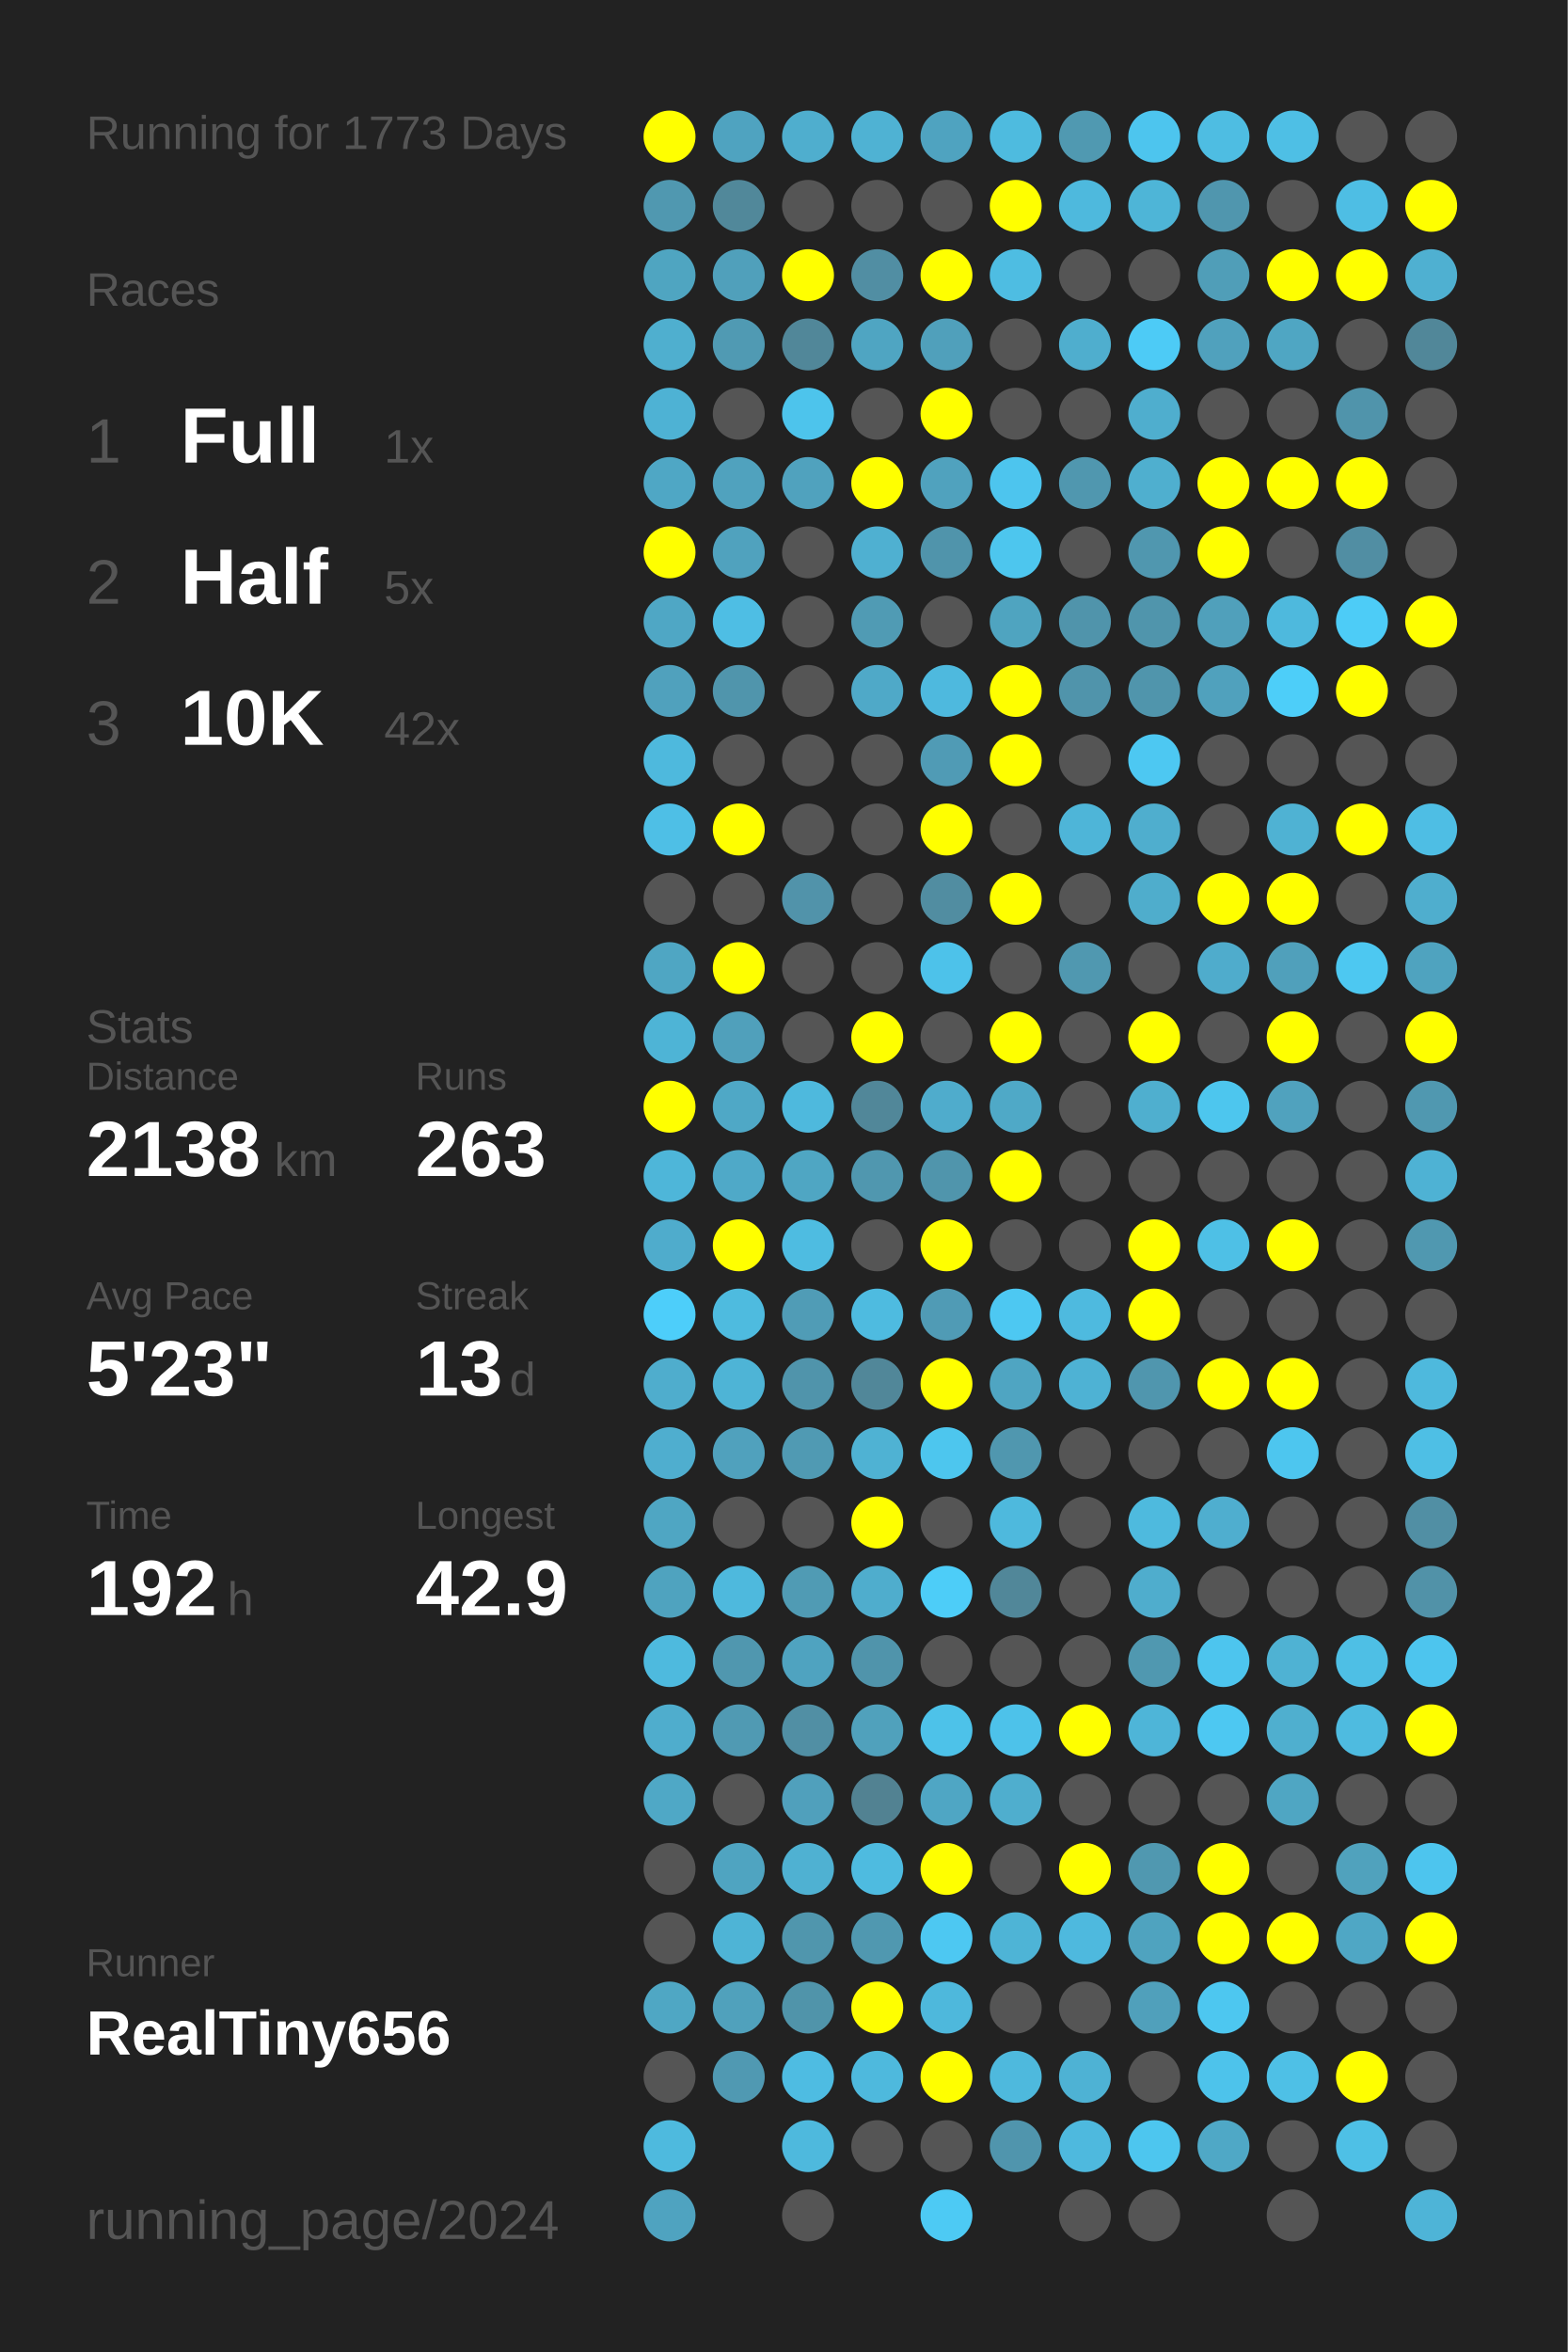
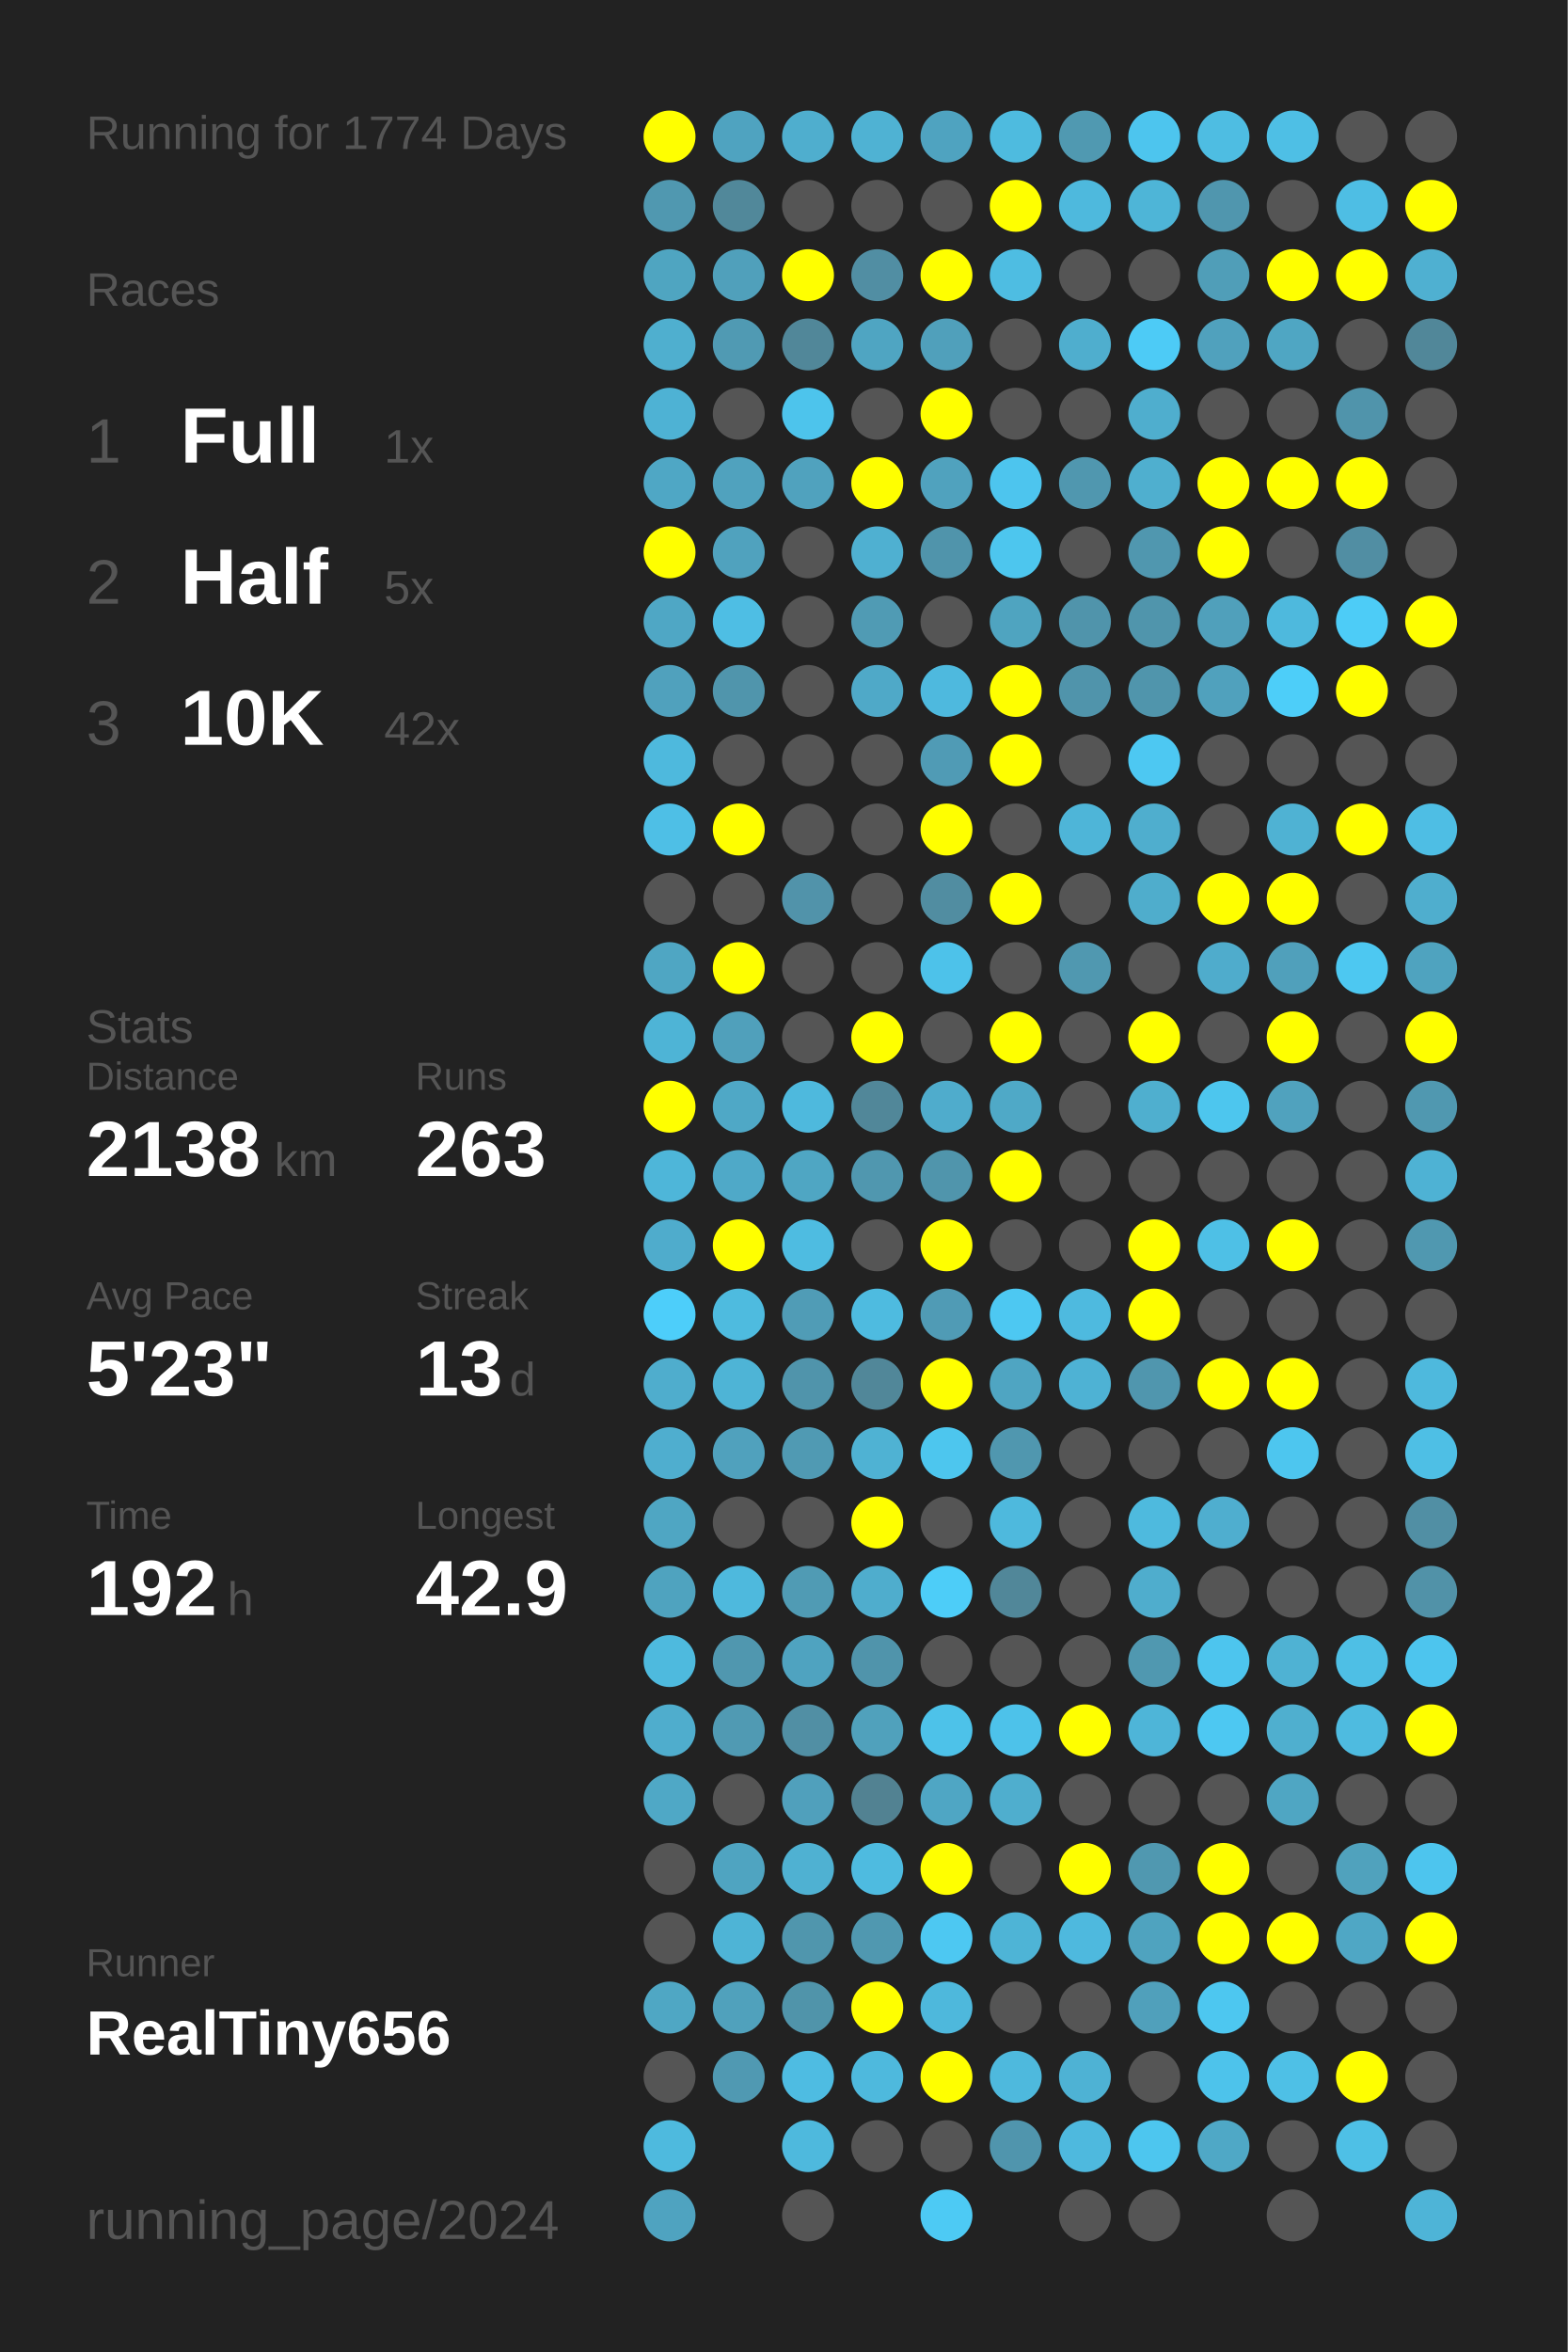
<svg xmlns="http://www.w3.org/2000/svg" baseProfile="full" height="300mm" version="1.1" viewBox="0,0,200,300" width="200mm">
  <defs />
  <rect fill="#222222" height="300" width="200" x="0" y="0" />
-   <text fill="#555555" style="font-size:6px; font-family:Arial;" x="11" y="19">Running for 1773 Days</text>
+   <text fill="#555555" style="font-size:6px; font-family:Arial;" x="11" y="19">Running for 1774 Days</text>
  <text fill="#555555" style="font-size:6px; font-family:Arial;" x="11" y="39">Races</text>
  <text fill="#555555" style="font-size:8px; font-family:Arial;" x="11" y="59">1</text>
  <text fill="#FFFFFF" style="font-size:10px; font-family:Arial; font-weight:bold;" x="23" y="59">Full</text>
  <text fill="#555555" style="font-size:6px; font-family:Arial;" x="49" y="59">1x</text>
  <text fill="#555555" style="font-size:8px; font-family:Arial;" x="11" y="77">2</text>
  <text fill="#FFFFFF" style="font-size:10px; font-family:Arial; font-weight:bold;" x="23" y="77">Half</text>
  <text fill="#555555" style="font-size:6px; font-family:Arial;" x="49" y="77">5x</text>
  <text fill="#555555" style="font-size:8px; font-family:Arial;" x="11" y="95">3</text>
  <text fill="#FFFFFF" style="font-size:10px; font-family:Arial; font-weight:bold;" x="23" y="95">10K</text>
  <text fill="#555555" style="font-size:6px; font-family:Arial;" x="49" y="95">42x</text>
  <text fill="#555555" style="font-size:6px; font-family:Arial;" x="11" y="133">Stats</text>
  <text fill="#555555" style="font-size:5px; font-family:Arial;" x="11" y="139">Distance</text>
  <text fill="#FFFFFF" style="font-size:10px; font-family:Arial; font-weight:bold;" x="11" y="150">2138</text>
  <text fill="#555555" style="font-size:6px; font-family:Arial;" x="35" y="150">km</text>
  <text fill="#555555" style="font-size:5px; font-family:Arial;" x="53" y="139">Runs</text>
  <text fill="#FFFFFF" style="font-size:10px; font-family:Arial; font-weight:bold;" x="53" y="150">263</text>
  <text fill="#555555" style="font-size:5px; font-family:Arial;" x="11" y="167">Avg Pace</text>
  <text fill="#FFFFFF" style="font-size:10px; font-family:Arial; font-weight:bold;" x="11" y="178">5'23"</text>
  <text fill="#555555" style="font-size:5px; font-family:Arial;" x="53" y="167">Streak</text>
  <text fill="#FFFFFF" style="font-size:10px; font-family:Arial; font-weight:bold;" x="53" y="178">13</text>
  <text fill="#555555" style="font-size:6px; font-family:Arial;" x="65" y="178">d</text>
  <text fill="#555555" style="font-size:5px; font-family:Arial;" x="11" y="195">Time</text>
  <text fill="#FFFFFF" style="font-size:10px; font-family:Arial; font-weight:bold;" x="11" y="206">192</text>
  <text fill="#555555" style="font-size:6px; font-family:Arial;" x="29" y="206">h</text>
  <text fill="#555555" style="font-size:5px; font-family:Arial;" x="53" y="195">Longest</text>
  <text fill="#FFFFFF" style="font-size:10px; font-family:Arial; font-weight:bold;" x="53" y="206">42.9</text>
  <text fill="#555555" style="font-size:5px; font-family:Arial;" x="11" y="252.065">Runner</text>
  <text fill="#FFFFFF" style="font-size:8px; font-family:Arial; font-weight:bold;" x="11" y="262.065">RealTiny656</text>
  <text fill="#555555" style="font-size:7px; font-family:Arial;" x="11" y="285.581">running_page/2024</text>
  <circle cx="85.417" cy="17.419" fill="#FFFF00" r="3.312" />
  <circle cx="85.417" cy="26.258" fill="#5098b0" r="3.312" />
  <circle cx="85.417" cy="35.097" fill="#4fa5c1" r="3.312" />
  <circle cx="85.417" cy="43.935" fill="#4fafcf" r="3.312" />
  <circle cx="85.417" cy="52.774" fill="#4eb2d4" r="3.312" />
  <circle cx="85.417" cy="61.613" fill="#4fa7c5" r="3.312" />
  <circle cx="85.417" cy="70.452" fill="#FFFF00" r="3.312" />
  <circle cx="85.417" cy="79.29" fill="#4fa7c5" r="3.312" />
  <circle cx="85.417" cy="88.129" fill="#50a1bd" r="3.312" />
  <circle cx="85.417" cy="96.968" fill="#4eb9dd" r="3.312" />
  <circle cx="85.417" cy="105.806" fill="#4ebfe6" r="3.312" />
  <circle cx="85.417" cy="114.645" fill="#555555" r="3.312" />
  <circle cx="85.417" cy="123.484" fill="#4fa6c3" r="3.312" />
  <circle cx="85.417" cy="132.323" fill="#4eb4d6" r="3.312" />
  <circle cx="85.417" cy="141.161" fill="#FFFF00" r="3.312" />
  <circle cx="85.417" cy="150" fill="#4eb6d9" r="3.312" />
  <circle cx="85.417" cy="158.839" fill="#4faccc" r="3.312" />
  <circle cx="85.417" cy="167.677" fill="#4dcefa" r="3.312" />
  <circle cx="85.417" cy="176.516" fill="#4fadcd" r="3.312" />
  <circle cx="85.417" cy="185.355" fill="#4faecf" r="3.312" />
  <circle cx="85.417" cy="194.194" fill="#4fa6c3" r="3.312" />
  <circle cx="85.417" cy="203.032" fill="#4fa3bf" r="3.312" />
  <circle cx="85.417" cy="211.871" fill="#4ebade" r="3.312" />
  <circle cx="85.417" cy="220.71" fill="#4fadcd" r="3.312" />
  <circle cx="85.417" cy="229.548" fill="#4fa8c6" r="3.312" />
  <circle cx="85.417" cy="238.387" fill="#555555" r="3.312" />
  <circle cx="85.417" cy="247.226" fill="#555555" r="3.312" />
  <circle cx="85.417" cy="256.065" fill="#4fa7c4" r="3.312" />
  <circle cx="85.417" cy="264.903" fill="#555555" r="3.312" />
  <circle cx="85.417" cy="273.742" fill="#4ebade" r="3.312" />
  <circle cx="85.417" cy="282.581" fill="#4fa3c0" r="3.312" />
  <circle cx="94.25" cy="17.419" fill="#4fa3c0" r="3.312" />
  <circle cx="94.25" cy="26.258" fill="#51889a" r="3.312" />
  <circle cx="94.25" cy="35.097" fill="#50a0bb" r="3.312" />
  <circle cx="94.25" cy="43.935" fill="#509ab3" r="3.312" />
  <circle cx="94.25" cy="52.774" fill="#555555" r="3.312" />
  <circle cx="94.25" cy="61.613" fill="#50a2be" r="3.312" />
  <circle cx="94.25" cy="70.452" fill="#50a2be" r="3.312" />
  <circle cx="94.25" cy="79.29" fill="#4ebee4" r="3.312" />
  <circle cx="94.25" cy="88.129" fill="#5095ac" r="3.312" />
  <circle cx="94.25" cy="96.968" fill="#555555" r="3.312" />
  <circle cx="94.25" cy="105.806" fill="#FFFF00" r="3.312" />
  <circle cx="94.25" cy="114.645" fill="#555555" r="3.312" />
  <circle cx="94.25" cy="123.484" fill="#FFFF00" r="3.312" />
  <circle cx="94.25" cy="132.323" fill="#50a0bb" r="3.312" />
  <circle cx="94.25" cy="141.161" fill="#4fa8c6" r="3.312" />
  <circle cx="94.25" cy="150" fill="#4fa9c8" r="3.312" />
  <circle cx="94.25" cy="158.839" fill="#FFFF00" r="3.312" />
  <circle cx="94.25" cy="167.677" fill="#4ebbdf" r="3.312" />
  <circle cx="94.25" cy="176.516" fill="#4eb4d6" r="3.312" />
  <circle cx="94.25" cy="185.355" fill="#50a1bd" r="3.312" />
  <circle cx="94.25" cy="194.194" fill="#555555" r="3.312" />
  <circle cx="94.25" cy="203.032" fill="#4eb9dd" r="3.312" />
  <circle cx="94.25" cy="211.871" fill="#5097af" r="3.312" />
  <circle cx="94.25" cy="220.71" fill="#509ab3" r="3.312" />
  <circle cx="94.25" cy="229.548" fill="#555555" r="3.312" />
  <circle cx="94.25" cy="238.387" fill="#4fa4c1" r="3.312" />
  <circle cx="94.25" cy="247.226" fill="#4eb4d6" r="3.312" />
  <circle cx="94.25" cy="256.065" fill="#50a1bc" r="3.312" />
  <circle cx="94.25" cy="264.903" fill="#5099b2" r="3.312" />
  <circle cx="103.083" cy="17.419" fill="#4faece" r="3.312" />
  <circle cx="103.083" cy="26.258" fill="#555555" r="3.312" />
  <circle cx="103.083" cy="35.097" fill="#FFFF00" r="3.312" />
  <circle cx="103.083" cy="43.935" fill="#518799" r="3.312" />
  <circle cx="103.083" cy="52.774" fill="#4dc4ec" r="3.312" />
  <circle cx="103.083" cy="61.613" fill="#50a2be" r="3.312" />
  <circle cx="103.083" cy="70.452" fill="#555555" r="3.312" />
  <circle cx="103.083" cy="79.29" fill="#555555" r="3.312" />
  <circle cx="103.083" cy="88.129" fill="#555555" r="3.312" />
  <circle cx="103.083" cy="96.968" fill="#555555" r="3.312" />
  <circle cx="103.083" cy="105.806" fill="#555555" r="3.312" />
  <circle cx="103.083" cy="114.645" fill="#5193aa" r="3.312" />
  <circle cx="103.083" cy="123.484" fill="#555555" r="3.312" />
  <circle cx="103.083" cy="132.323" fill="#555555" r="3.312" />
  <circle cx="103.083" cy="141.161" fill="#4eb9dd" r="3.312" />
  <circle cx="103.083" cy="150" fill="#4fa6c3" r="3.312" />
  <circle cx="103.083" cy="158.839" fill="#4ebce1" r="3.312" />
  <circle cx="103.083" cy="167.677" fill="#509cb6" r="3.312" />
  <circle cx="103.083" cy="176.516" fill="#5094ab" r="3.312" />
  <circle cx="103.083" cy="185.355" fill="#509ab3" r="3.312" />
  <circle cx="103.083" cy="194.194" fill="#555555" r="3.312" />
  <circle cx="103.083" cy="203.032" fill="#509bb4" r="3.312" />
  <circle cx="103.083" cy="211.871" fill="#4fa3c0" r="3.312" />
  <circle cx="103.083" cy="220.71" fill="#518fa4" r="3.312" />
  <circle cx="103.083" cy="229.548" fill="#50a0bc" r="3.312" />
  <circle cx="103.083" cy="238.387" fill="#4fb1d2" r="3.312" />
  <circle cx="103.083" cy="247.226" fill="#5096ad" r="3.312" />
  <circle cx="103.083" cy="256.065" fill="#5094aa" r="3.312" />
  <circle cx="103.083" cy="264.903" fill="#4ebce2" r="3.312" />
  <circle cx="103.083" cy="273.742" fill="#4eb9dd" r="3.312" />
  <circle cx="103.083" cy="282.581" fill="#555555" r="3.312" />
  <circle cx="111.917" cy="17.419" fill="#4fb2d3" r="3.312" />
  <circle cx="111.917" cy="26.258" fill="#555555" r="3.312" />
  <circle cx="111.917" cy="35.097" fill="#518ea3" r="3.312" />
  <circle cx="111.917" cy="43.935" fill="#4fa5c2" r="3.312" />
  <circle cx="111.917" cy="52.774" fill="#555555" r="3.312" />
  <circle cx="111.917" cy="61.613" fill="#FFFF00" r="3.312" />
  <circle cx="111.917" cy="70.452" fill="#4fb0d1" r="3.312" />
  <circle cx="111.917" cy="79.29" fill="#509bb4" r="3.312" />
  <circle cx="111.917" cy="88.129" fill="#4fa9c8" r="3.312" />
  <circle cx="111.917" cy="96.968" fill="#555555" r="3.312" />
  <circle cx="111.917" cy="105.806" fill="#555555" r="3.312" />
  <circle cx="111.917" cy="114.645" fill="#555555" r="3.312" />
  <circle cx="111.917" cy="123.484" fill="#555555" r="3.312" />
  <circle cx="111.917" cy="132.323" fill="#FFFF00" r="3.312" />
  <circle cx="111.917" cy="141.161" fill="#518799" r="3.312" />
  <circle cx="111.917" cy="150" fill="#5097af" r="3.312" />
  <circle cx="111.917" cy="158.839" fill="#555555" r="3.312" />
  <circle cx="111.917" cy="167.677" fill="#4ebbe0" r="3.312" />
  <circle cx="111.917" cy="176.516" fill="#518799" r="3.312" />
  <circle cx="111.917" cy="185.355" fill="#4fb2d3" r="3.312" />
  <circle cx="111.917" cy="194.194" fill="#FFFF00" r="3.312" />
  <circle cx="111.917" cy="203.032" fill="#4fadcd" r="3.312" />
  <circle cx="111.917" cy="211.871" fill="#5094ab" r="3.312" />
  <circle cx="111.917" cy="220.71" fill="#50a1bc" r="3.312" />
  <circle cx="111.917" cy="229.548" fill="#528292" r="3.312" />
  <circle cx="111.917" cy="238.387" fill="#4ebbe0" r="3.312" />
  <circle cx="111.917" cy="247.226" fill="#5098b0" r="3.312" />
  <circle cx="111.917" cy="256.065" fill="#FFFF00" r="3.312" />
  <circle cx="111.917" cy="264.903" fill="#4eb9dd" r="3.312" />
  <circle cx="111.917" cy="273.742" fill="#555555" r="3.312" />
  <circle cx="120.75" cy="17.419" fill="#4fa3c0" r="3.312" />
  <circle cx="120.75" cy="26.258" fill="#555555" r="3.312" />
  <circle cx="120.75" cy="35.097" fill="#FFFF00" r="3.312" />
  <circle cx="120.75" cy="43.935" fill="#50a0bb" r="3.312" />
  <circle cx="120.75" cy="52.774" fill="#FFFF00" r="3.312" />
  <circle cx="120.75" cy="61.613" fill="#50a2be" r="3.312" />
  <circle cx="120.75" cy="70.452" fill="#5094ab" r="3.312" />
  <circle cx="120.75" cy="79.29" fill="#555555" r="3.312" />
  <circle cx="120.75" cy="88.129" fill="#4eb9de" r="3.312" />
  <circle cx="120.75" cy="96.968" fill="#509bb5" r="3.312" />
  <circle cx="120.75" cy="105.806" fill="#FFFF00" r="3.312" />
  <circle cx="120.75" cy="114.645" fill="#518da1" r="3.312" />
  <circle cx="120.75" cy="123.484" fill="#4dc2ea" r="3.312" />
  <circle cx="120.75" cy="132.323" fill="#555555" r="3.312" />
  <circle cx="120.75" cy="141.161" fill="#4faccc" r="3.312" />
  <circle cx="120.75" cy="150" fill="#5095ac" r="3.312" />
  <circle cx="120.75" cy="158.839" fill="#FFFF00" r="3.312" />
  <circle cx="120.75" cy="167.677" fill="#509bb5" r="3.312" />
  <circle cx="120.75" cy="176.516" fill="#FFFF00" r="3.312" />
  <circle cx="120.75" cy="185.355" fill="#4dc6ee" r="3.312" />
  <circle cx="120.75" cy="194.194" fill="#555555" r="3.312" />
  <circle cx="120.75" cy="203.032" fill="#4dcdf8" r="3.312" />
  <circle cx="120.75" cy="211.871" fill="#555555" r="3.312" />
  <circle cx="120.75" cy="220.71" fill="#4dc2e9" r="3.312" />
  <circle cx="120.75" cy="229.548" fill="#4fa6c4" r="3.312" />
  <circle cx="120.75" cy="238.387" fill="#FFFF00" r="3.312" />
  <circle cx="120.75" cy="247.226" fill="#4dc8f2" r="3.312" />
  <circle cx="120.75" cy="256.065" fill="#4eb8dc" r="3.312" />
  <circle cx="120.75" cy="264.903" fill="#FFFF00" r="3.312" />
  <circle cx="120.75" cy="273.742" fill="#555555" r="3.312" />
  <circle cx="120.75" cy="282.581" fill="#4dcaf4" r="3.312" />
  <circle cx="129.583" cy="17.419" fill="#4ebbdf" r="3.312" />
  <circle cx="129.583" cy="26.258" fill="#FFFF00" r="3.312" />
  <circle cx="129.583" cy="35.097" fill="#4ebde2" r="3.312" />
  <circle cx="129.583" cy="43.935" fill="#555555" r="3.312" />
  <circle cx="129.583" cy="52.774" fill="#555555" r="3.312" />
  <circle cx="129.583" cy="61.613" fill="#4dc5ee" r="3.312" />
  <circle cx="129.583" cy="70.452" fill="#4dc6ee" r="3.312" />
  <circle cx="129.583" cy="79.29" fill="#4fa4c0" r="3.312" />
  <circle cx="129.583" cy="88.129" fill="#FFFF00" r="3.312" />
  <circle cx="129.583" cy="96.968" fill="#FFFF00" r="3.312" />
  <circle cx="129.583" cy="105.806" fill="#555555" r="3.312" />
  <circle cx="129.583" cy="114.645" fill="#FFFF00" r="3.312" />
  <circle cx="129.583" cy="123.484" fill="#555555" r="3.312" />
  <circle cx="129.583" cy="132.323" fill="#FFFF00" r="3.312" />
  <circle cx="129.583" cy="141.161" fill="#4fa9c7" r="3.312" />
  <circle cx="129.583" cy="150" fill="#FFFF00" r="3.312" />
  <circle cx="129.583" cy="158.839" fill="#555555" r="3.312" />
  <circle cx="129.583" cy="167.677" fill="#4dc8f2" r="3.312" />
  <circle cx="129.583" cy="176.516" fill="#4fa5c2" r="3.312" />
  <circle cx="129.583" cy="185.355" fill="#5097af" r="3.312" />
  <circle cx="129.583" cy="194.194" fill="#4eb9dd" r="3.312" />
  <circle cx="129.583" cy="203.032" fill="#518799" r="3.312" />
  <circle cx="129.583" cy="211.871" fill="#555555" r="3.312" />
  <circle cx="129.583" cy="220.71" fill="#4dc2ea" r="3.312" />
  <circle cx="129.583" cy="229.548" fill="#4faece" r="3.312" />
  <circle cx="129.583" cy="238.387" fill="#555555" r="3.312" />
  <circle cx="129.583" cy="247.226" fill="#4eb4d6" r="3.312" />
  <circle cx="129.583" cy="256.065" fill="#555555" r="3.312" />
  <circle cx="129.583" cy="264.903" fill="#4eb9dd" r="3.312" />
  <circle cx="129.583" cy="273.742" fill="#5095ad" r="3.312" />
  <circle cx="138.417" cy="17.419" fill="#5099b1" r="3.312" />
  <circle cx="138.417" cy="26.258" fill="#4eb9dd" r="3.312" />
  <circle cx="138.417" cy="35.097" fill="#555555" r="3.312" />
  <circle cx="138.417" cy="43.935" fill="#4faece" r="3.312" />
  <circle cx="138.417" cy="52.774" fill="#555555" r="3.312" />
  <circle cx="138.417" cy="61.613" fill="#5097af" r="3.312" />
  <circle cx="138.417" cy="70.452" fill="#555555" r="3.312" />
  <circle cx="138.417" cy="79.29" fill="#5094ab" r="3.312" />
  <circle cx="138.417" cy="88.129" fill="#5094ab" r="3.312" />
  <circle cx="138.417" cy="96.968" fill="#555555" r="3.312" />
  <circle cx="138.417" cy="105.806" fill="#4eb5d8" r="3.312" />
  <circle cx="138.417" cy="114.645" fill="#555555" r="3.312" />
  <circle cx="138.417" cy="123.484" fill="#5098b0" r="3.312" />
  <circle cx="138.417" cy="132.323" fill="#555555" r="3.312" />
  <circle cx="138.417" cy="141.161" fill="#555555" r="3.312" />
  <circle cx="138.417" cy="150" fill="#555555" r="3.312" />
  <circle cx="138.417" cy="158.839" fill="#555555" r="3.312" />
  <circle cx="138.417" cy="167.677" fill="#4ebadf" r="3.312" />
  <circle cx="138.417" cy="176.516" fill="#4eb2d4" r="3.312" />
  <circle cx="138.417" cy="185.355" fill="#555555" r="3.312" />
  <circle cx="138.417" cy="194.194" fill="#555555" r="3.312" />
  <circle cx="138.417" cy="203.032" fill="#555555" r="3.312" />
  <circle cx="138.417" cy="211.871" fill="#555555" r="3.312" />
  <circle cx="138.417" cy="220.71" fill="#FFFF00" r="3.312" />
  <circle cx="138.417" cy="229.548" fill="#555555" r="3.312" />
  <circle cx="138.417" cy="238.387" fill="#FFFF00" r="3.312" />
  <circle cx="138.417" cy="247.226" fill="#4eb9de" r="3.312" />
  <circle cx="138.417" cy="256.065" fill="#555555" r="3.312" />
  <circle cx="138.417" cy="264.903" fill="#4eb2d4" r="3.312" />
  <circle cx="138.417" cy="273.742" fill="#4eb9de" r="3.312" />
  <circle cx="138.417" cy="282.581" fill="#555555" r="3.312" />
  <circle cx="147.25" cy="17.419" fill="#4dc5ee" r="3.312" />
  <circle cx="147.25" cy="26.258" fill="#4eb5d7" r="3.312" />
  <circle cx="147.25" cy="35.097" fill="#555555" r="3.312" />
  <circle cx="147.25" cy="43.935" fill="#4dcbf6" r="3.312" />
  <circle cx="147.25" cy="52.774" fill="#4faece" r="3.312" />
  <circle cx="147.25" cy="61.613" fill="#4fafcf" r="3.312" />
  <circle cx="147.25" cy="70.452" fill="#5097af" r="3.312" />
  <circle cx="147.25" cy="79.29" fill="#5095ac" r="3.312" />
  <circle cx="147.25" cy="88.129" fill="#5095ac" r="3.312" />
  <circle cx="147.25" cy="96.968" fill="#4dc8f2" r="3.312" />
  <circle cx="147.25" cy="105.806" fill="#4faece" r="3.312" />
  <circle cx="147.25" cy="114.645" fill="#4fadcc" r="3.312" />
  <circle cx="147.25" cy="123.484" fill="#555555" r="3.312" />
  <circle cx="147.25" cy="132.323" fill="#FFFF00" r="3.312" />
  <circle cx="147.25" cy="141.161" fill="#4fafcf" r="3.312" />
  <circle cx="147.25" cy="150" fill="#555555" r="3.312" />
  <circle cx="147.25" cy="158.839" fill="#FFFF00" r="3.312" />
  <circle cx="147.25" cy="167.677" fill="#FFFF00" r="3.312" />
  <circle cx="147.25" cy="176.516" fill="#5096ae" r="3.312" />
  <circle cx="147.25" cy="185.355" fill="#555555" r="3.312" />
  <circle cx="147.25" cy="194.194" fill="#4ebade" r="3.312" />
  <circle cx="147.25" cy="203.032" fill="#4fadcd" r="3.312" />
  <circle cx="147.25" cy="211.871" fill="#5098b0" r="3.312" />
  <circle cx="147.25" cy="220.71" fill="#4eb5d8" r="3.312" />
  <circle cx="147.25" cy="229.548" fill="#555555" r="3.312" />
  <circle cx="147.25" cy="238.387" fill="#5098b0" r="3.312" />
  <circle cx="147.25" cy="247.226" fill="#4fa3bf" r="3.312" />
  <circle cx="147.25" cy="256.065" fill="#50a0bb" r="3.312" />
  <circle cx="147.25" cy="264.903" fill="#555555" r="3.312" />
  <circle cx="147.25" cy="273.742" fill="#4dc6ef" r="3.312" />
  <circle cx="147.25" cy="282.581" fill="#555555" r="3.312" />
  <circle cx="156.083" cy="17.419" fill="#4ebde2" r="3.312" />
  <circle cx="156.083" cy="26.258" fill="#5096ae" r="3.312" />
  <circle cx="156.083" cy="35.097" fill="#509eb8" r="3.312" />
  <circle cx="156.083" cy="43.935" fill="#50a1bd" r="3.312" />
  <circle cx="156.083" cy="52.774" fill="#555555" r="3.312" />
  <circle cx="156.083" cy="61.613" fill="#FFFF00" r="3.312" />
  <circle cx="156.083" cy="70.452" fill="#FFFF00" r="3.312" />
  <circle cx="156.083" cy="79.29" fill="#50a0bb" r="3.312" />
  <circle cx="156.083" cy="88.129" fill="#50a1bd" r="3.312" />
  <circle cx="156.083" cy="96.968" fill="#555555" r="3.312" />
  <circle cx="156.083" cy="105.806" fill="#555555" r="3.312" />
  <circle cx="156.083" cy="114.645" fill="#FFFF00" r="3.312" />
  <circle cx="156.083" cy="123.484" fill="#4faccc" r="3.312" />
  <circle cx="156.083" cy="132.323" fill="#555555" r="3.312" />
  <circle cx="156.083" cy="141.161" fill="#4dc6ee" r="3.312" />
  <circle cx="156.083" cy="150" fill="#555555" r="3.312" />
  <circle cx="156.083" cy="158.839" fill="#4ec0e6" r="3.312" />
  <circle cx="156.083" cy="167.677" fill="#555555" r="3.312" />
  <circle cx="156.083" cy="176.516" fill="#FFFF00" r="3.312" />
  <circle cx="156.083" cy="185.355" fill="#555555" r="3.312" />
  <circle cx="156.083" cy="194.194" fill="#4faecf" r="3.312" />
  <circle cx="156.083" cy="203.032" fill="#555555" r="3.312" />
  <circle cx="156.083" cy="211.871" fill="#4dc5ee" r="3.312" />
  <circle cx="156.083" cy="220.71" fill="#4dc8f2" r="3.312" />
  <circle cx="156.083" cy="229.548" fill="#555555" r="3.312" />
  <circle cx="156.083" cy="238.387" fill="#FFFF00" r="3.312" />
  <circle cx="156.083" cy="247.226" fill="#FFFF00" r="3.312" />
  <circle cx="156.083" cy="256.065" fill="#4dc7f0" r="3.312" />
  <circle cx="156.083" cy="264.903" fill="#4dc3eb" r="3.312" />
  <circle cx="156.083" cy="273.742" fill="#4fa8c6" r="3.312" />
  <circle cx="164.917" cy="17.419" fill="#4ebfe5" r="3.312" />
  <circle cx="164.917" cy="26.258" fill="#555555" r="3.312" />
  <circle cx="164.917" cy="35.097" fill="#FFFF00" r="3.312" />
  <circle cx="164.917" cy="43.935" fill="#4fa6c3" r="3.312" />
  <circle cx="164.917" cy="52.774" fill="#555555" r="3.312" />
  <circle cx="164.917" cy="61.613" fill="#FFFF00" r="3.312" />
  <circle cx="164.917" cy="70.452" fill="#555555" r="3.312" />
  <circle cx="164.917" cy="79.29" fill="#4eb9dd" r="3.312" />
  <circle cx="164.917" cy="88.129" fill="#4dcef9" r="3.312" />
  <circle cx="164.917" cy="96.968" fill="#555555" r="3.312" />
  <circle cx="164.917" cy="105.806" fill="#4fb2d3" r="3.312" />
  <circle cx="164.917" cy="114.645" fill="#FFFF00" r="3.312" />
  <circle cx="164.917" cy="123.484" fill="#50a0bb" r="3.312" />
  <circle cx="164.917" cy="132.323" fill="#FFFF00" r="3.312" />
  <circle cx="164.917" cy="141.161" fill="#50a2be" r="3.312" />
  <circle cx="164.917" cy="150" fill="#555555" r="3.312" />
  <circle cx="164.917" cy="158.839" fill="#FFFF00" r="3.312" />
  <circle cx="164.917" cy="167.677" fill="#555555" r="3.312" />
  <circle cx="164.917" cy="176.516" fill="#FFFF00" r="3.312" />
  <circle cx="164.917" cy="185.355" fill="#4dc6ef" r="3.312" />
  <circle cx="164.917" cy="194.194" fill="#555555" r="3.312" />
  <circle cx="164.917" cy="203.032" fill="#555555" r="3.312" />
  <circle cx="164.917" cy="211.871" fill="#4fb2d3" r="3.312" />
  <circle cx="164.917" cy="220.71" fill="#4fafcf" r="3.312" />
  <circle cx="164.917" cy="229.548" fill="#4fa6c3" r="3.312" />
  <circle cx="164.917" cy="238.387" fill="#555555" r="3.312" />
  <circle cx="164.917" cy="247.226" fill="#FFFF00" r="3.312" />
  <circle cx="164.917" cy="256.065" fill="#555555" r="3.312" />
  <circle cx="164.917" cy="264.903" fill="#4ec0e6" r="3.312" />
  <circle cx="164.917" cy="273.742" fill="#555555" r="3.312" />
  <circle cx="164.917" cy="282.581" fill="#555555" r="3.312" />
  <circle cx="173.75" cy="17.419" fill="#555555" r="3.312" />
  <circle cx="173.75" cy="26.258" fill="#4ebee4" r="3.312" />
  <circle cx="173.75" cy="35.097" fill="#FFFF00" r="3.312" />
  <circle cx="173.75" cy="43.935" fill="#555555" r="3.312" />
  <circle cx="173.75" cy="52.774" fill="#5094ab" r="3.312" />
  <circle cx="173.75" cy="61.613" fill="#FFFF00" r="3.312" />
  <circle cx="173.75" cy="70.452" fill="#518ea3" r="3.312" />
  <circle cx="173.75" cy="79.29" fill="#4dccf7" r="3.312" />
  <circle cx="173.75" cy="88.129" fill="#FFFF00" r="3.312" />
  <circle cx="173.75" cy="96.968" fill="#555555" r="3.312" />
  <circle cx="173.75" cy="105.806" fill="#FFFF00" r="3.312" />
  <circle cx="173.75" cy="114.645" fill="#555555" r="3.312" />
  <circle cx="173.75" cy="123.484" fill="#4dc8f1" r="3.312" />
  <circle cx="173.75" cy="132.323" fill="#555555" r="3.312" />
  <circle cx="173.75" cy="141.161" fill="#555555" r="3.312" />
  <circle cx="173.75" cy="150" fill="#555555" r="3.312" />
  <circle cx="173.75" cy="158.839" fill="#555555" r="3.312" />
  <circle cx="173.75" cy="167.677" fill="#555555" r="3.312" />
  <circle cx="173.75" cy="176.516" fill="#555555" r="3.312" />
  <circle cx="173.75" cy="185.355" fill="#555555" r="3.312" />
  <circle cx="173.75" cy="194.194" fill="#555555" r="3.312" />
  <circle cx="173.75" cy="203.032" fill="#555555" r="3.312" />
  <circle cx="173.75" cy="211.871" fill="#4ebfe5" r="3.312" />
  <circle cx="173.75" cy="220.71" fill="#4ebbe0" r="3.312" />
  <circle cx="173.75" cy="229.548" fill="#555555" r="3.312" />
  <circle cx="173.75" cy="238.387" fill="#50a2bd" r="3.312" />
  <circle cx="173.75" cy="247.226" fill="#4fa7c5" r="3.312" />
  <circle cx="173.75" cy="256.065" fill="#555555" r="3.312" />
  <circle cx="173.75" cy="264.903" fill="#FFFF00" r="3.312" />
  <circle cx="173.75" cy="273.742" fill="#4ec0e6" r="3.312" />
  <circle cx="182.583" cy="17.419" fill="#555555" r="3.312" />
  <circle cx="182.583" cy="26.258" fill="#FFFF00" r="3.312" />
  <circle cx="182.583" cy="35.097" fill="#4fb0d1" r="3.312" />
  <circle cx="182.583" cy="43.935" fill="#518799" r="3.312" />
  <circle cx="182.583" cy="52.774" fill="#555555" r="3.312" />
  <circle cx="182.583" cy="61.613" fill="#555555" r="3.312" />
  <circle cx="182.583" cy="70.452" fill="#555555" r="3.312" />
  <circle cx="182.583" cy="79.29" fill="#FFFF00" r="3.312" />
  <circle cx="182.583" cy="88.129" fill="#555555" r="3.312" />
  <circle cx="182.583" cy="96.968" fill="#555555" r="3.312" />
  <circle cx="182.583" cy="105.806" fill="#4ebee4" r="3.312" />
  <circle cx="182.583" cy="114.645" fill="#4faece" r="3.312" />
  <circle cx="182.583" cy="123.484" fill="#4fa3bf" r="3.312" />
  <circle cx="182.583" cy="132.323" fill="#FFFF00" r="3.312" />
  <circle cx="182.583" cy="141.161" fill="#5098b0" r="3.312" />
  <circle cx="182.583" cy="150" fill="#4eb2d4" r="3.312" />
  <circle cx="182.583" cy="158.839" fill="#5098b0" r="3.312" />
  <circle cx="182.583" cy="167.677" fill="#555555" r="3.312" />
  <circle cx="182.583" cy="176.516" fill="#4eb9dd" r="3.312" />
  <circle cx="182.583" cy="185.355" fill="#4ebfe5" r="3.312" />
  <circle cx="182.583" cy="194.194" fill="#518fa4" r="3.312" />
  <circle cx="182.583" cy="203.032" fill="#5192a8" r="3.312" />
  <circle cx="182.583" cy="211.871" fill="#4dc5ee" r="3.312" />
  <circle cx="182.583" cy="220.71" fill="#FFFF00" r="3.312" />
  <circle cx="182.583" cy="229.548" fill="#555555" r="3.312" />
  <circle cx="182.583" cy="238.387" fill="#4dc5ee" r="3.312" />
  <circle cx="182.583" cy="247.226" fill="#FFFF00" r="3.312" />
  <circle cx="182.583" cy="256.065" fill="#555555" r="3.312" />
  <circle cx="182.583" cy="264.903" fill="#555555" r="3.312" />
  <circle cx="182.583" cy="273.742" fill="#555555" r="3.312" />
  <circle cx="182.583" cy="282.581" fill="#4eb4d7" r="3.312" />
</svg>
